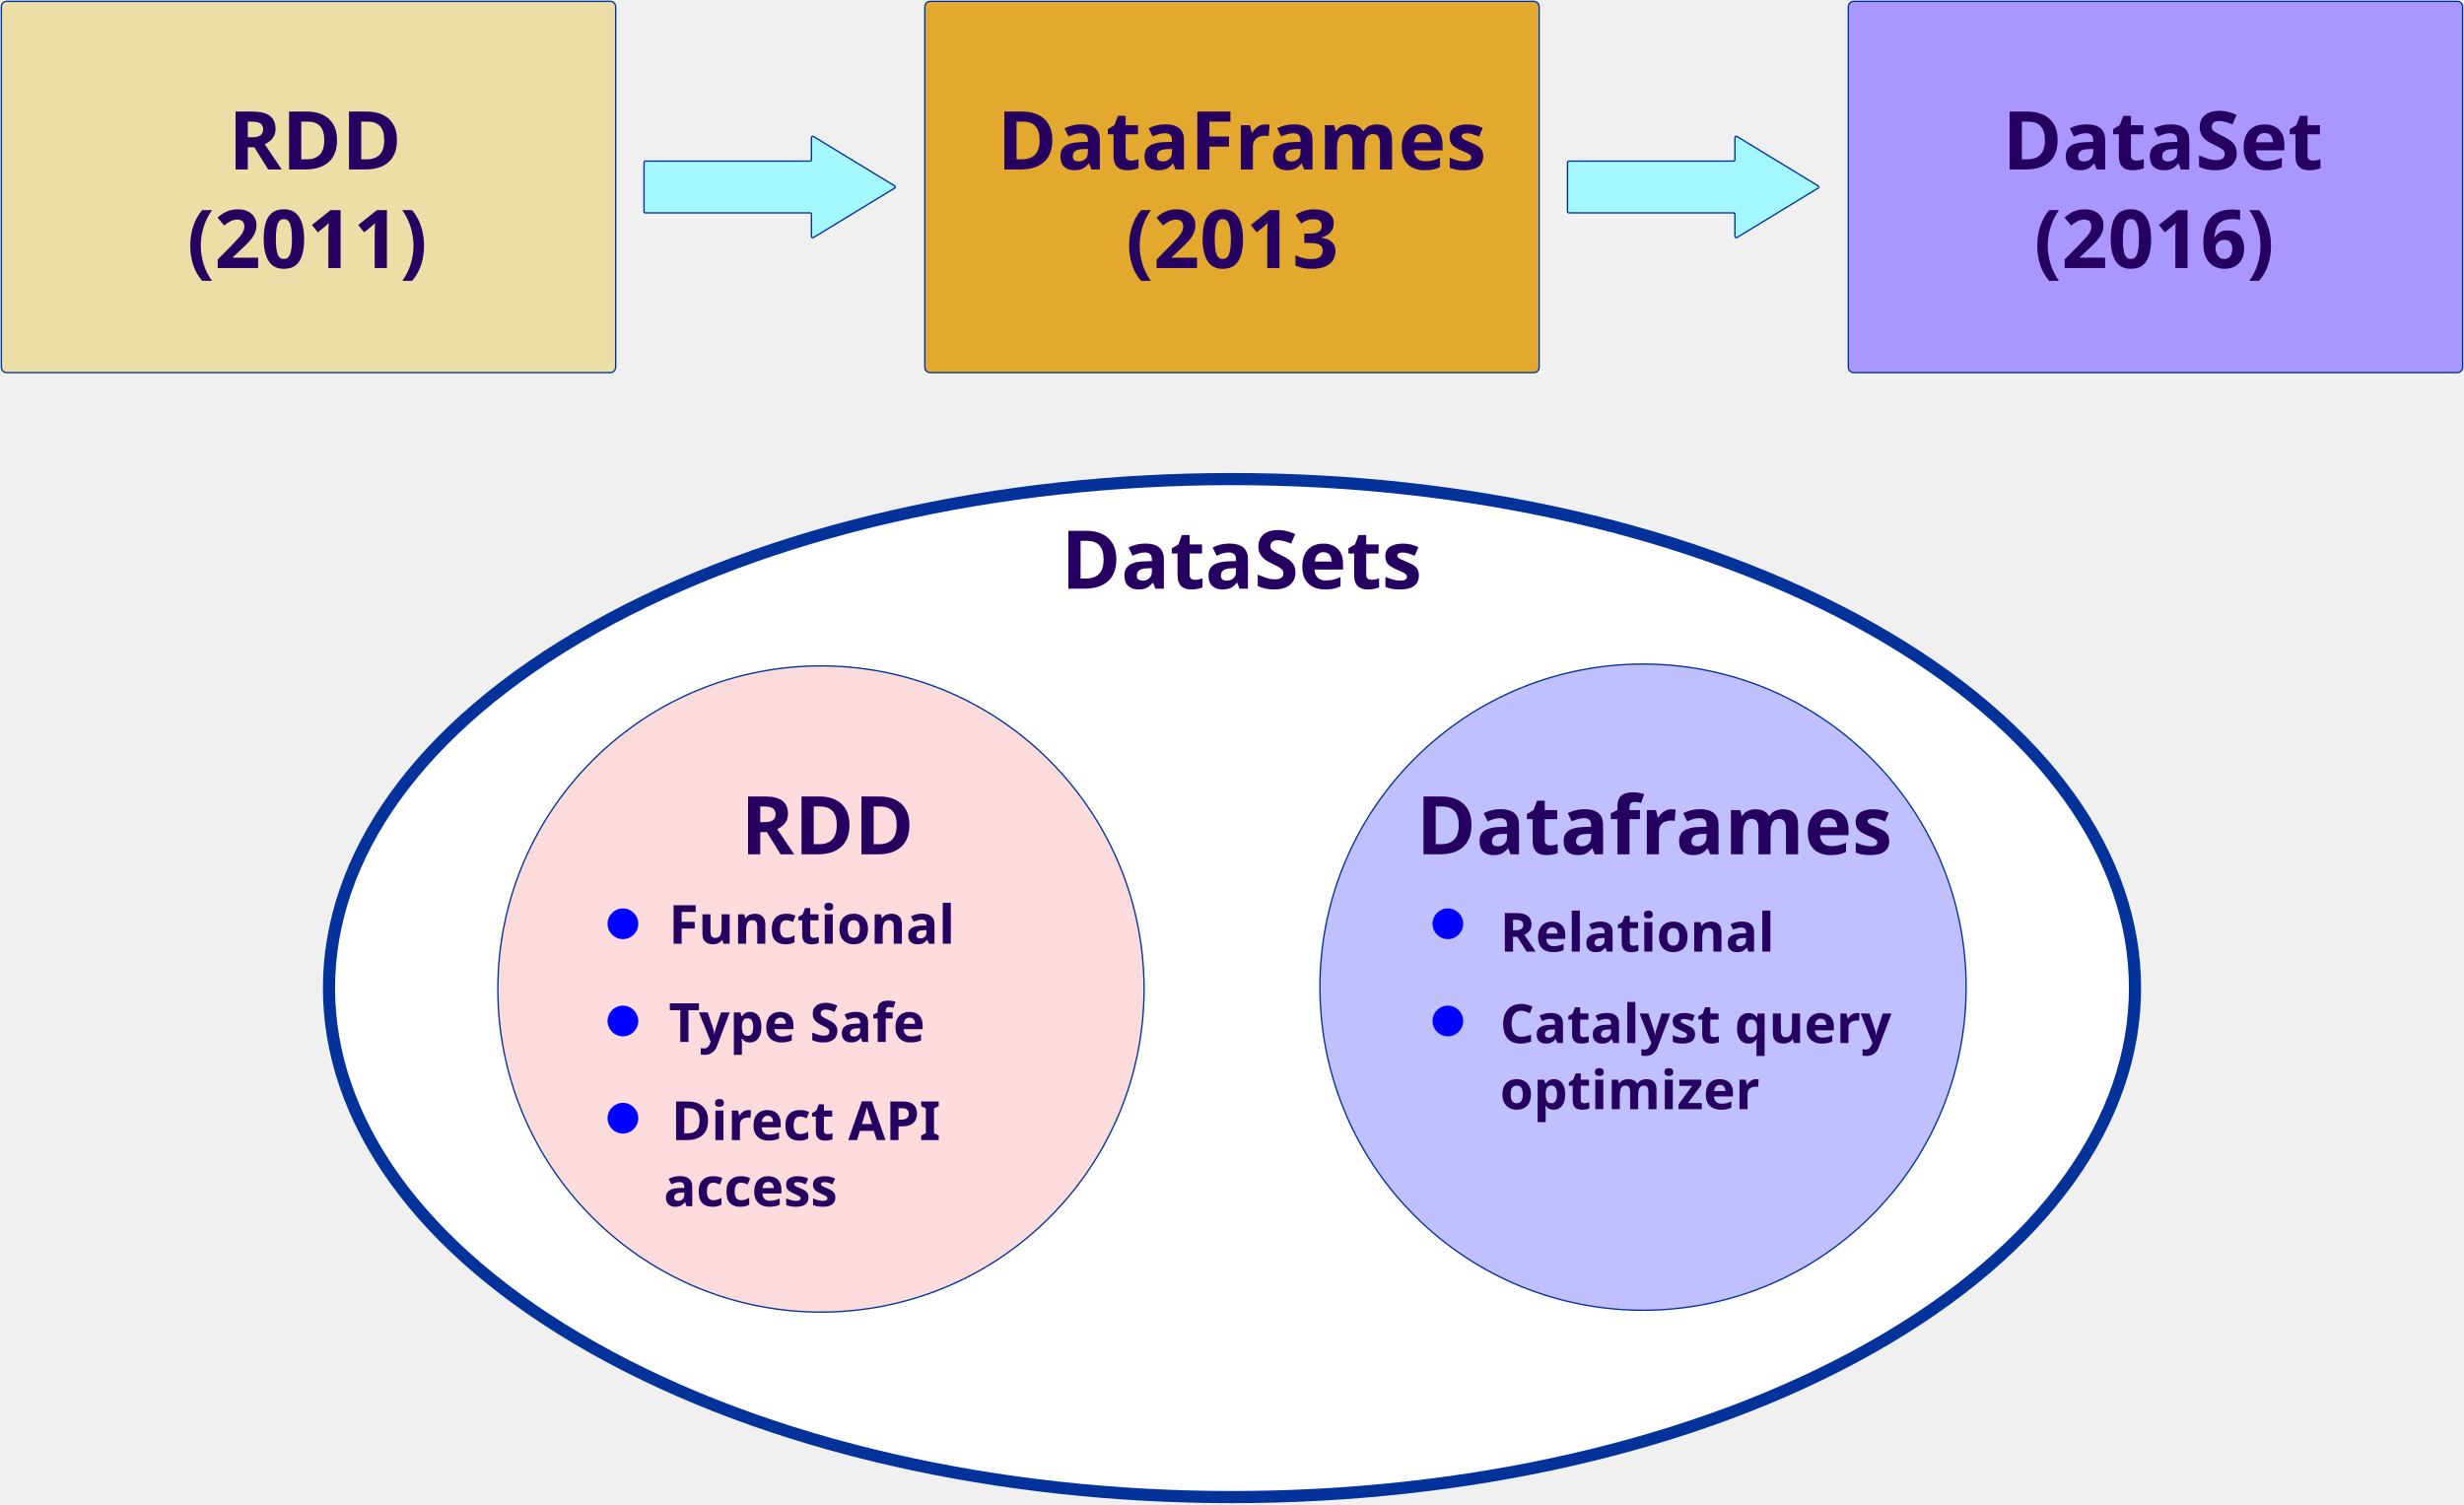
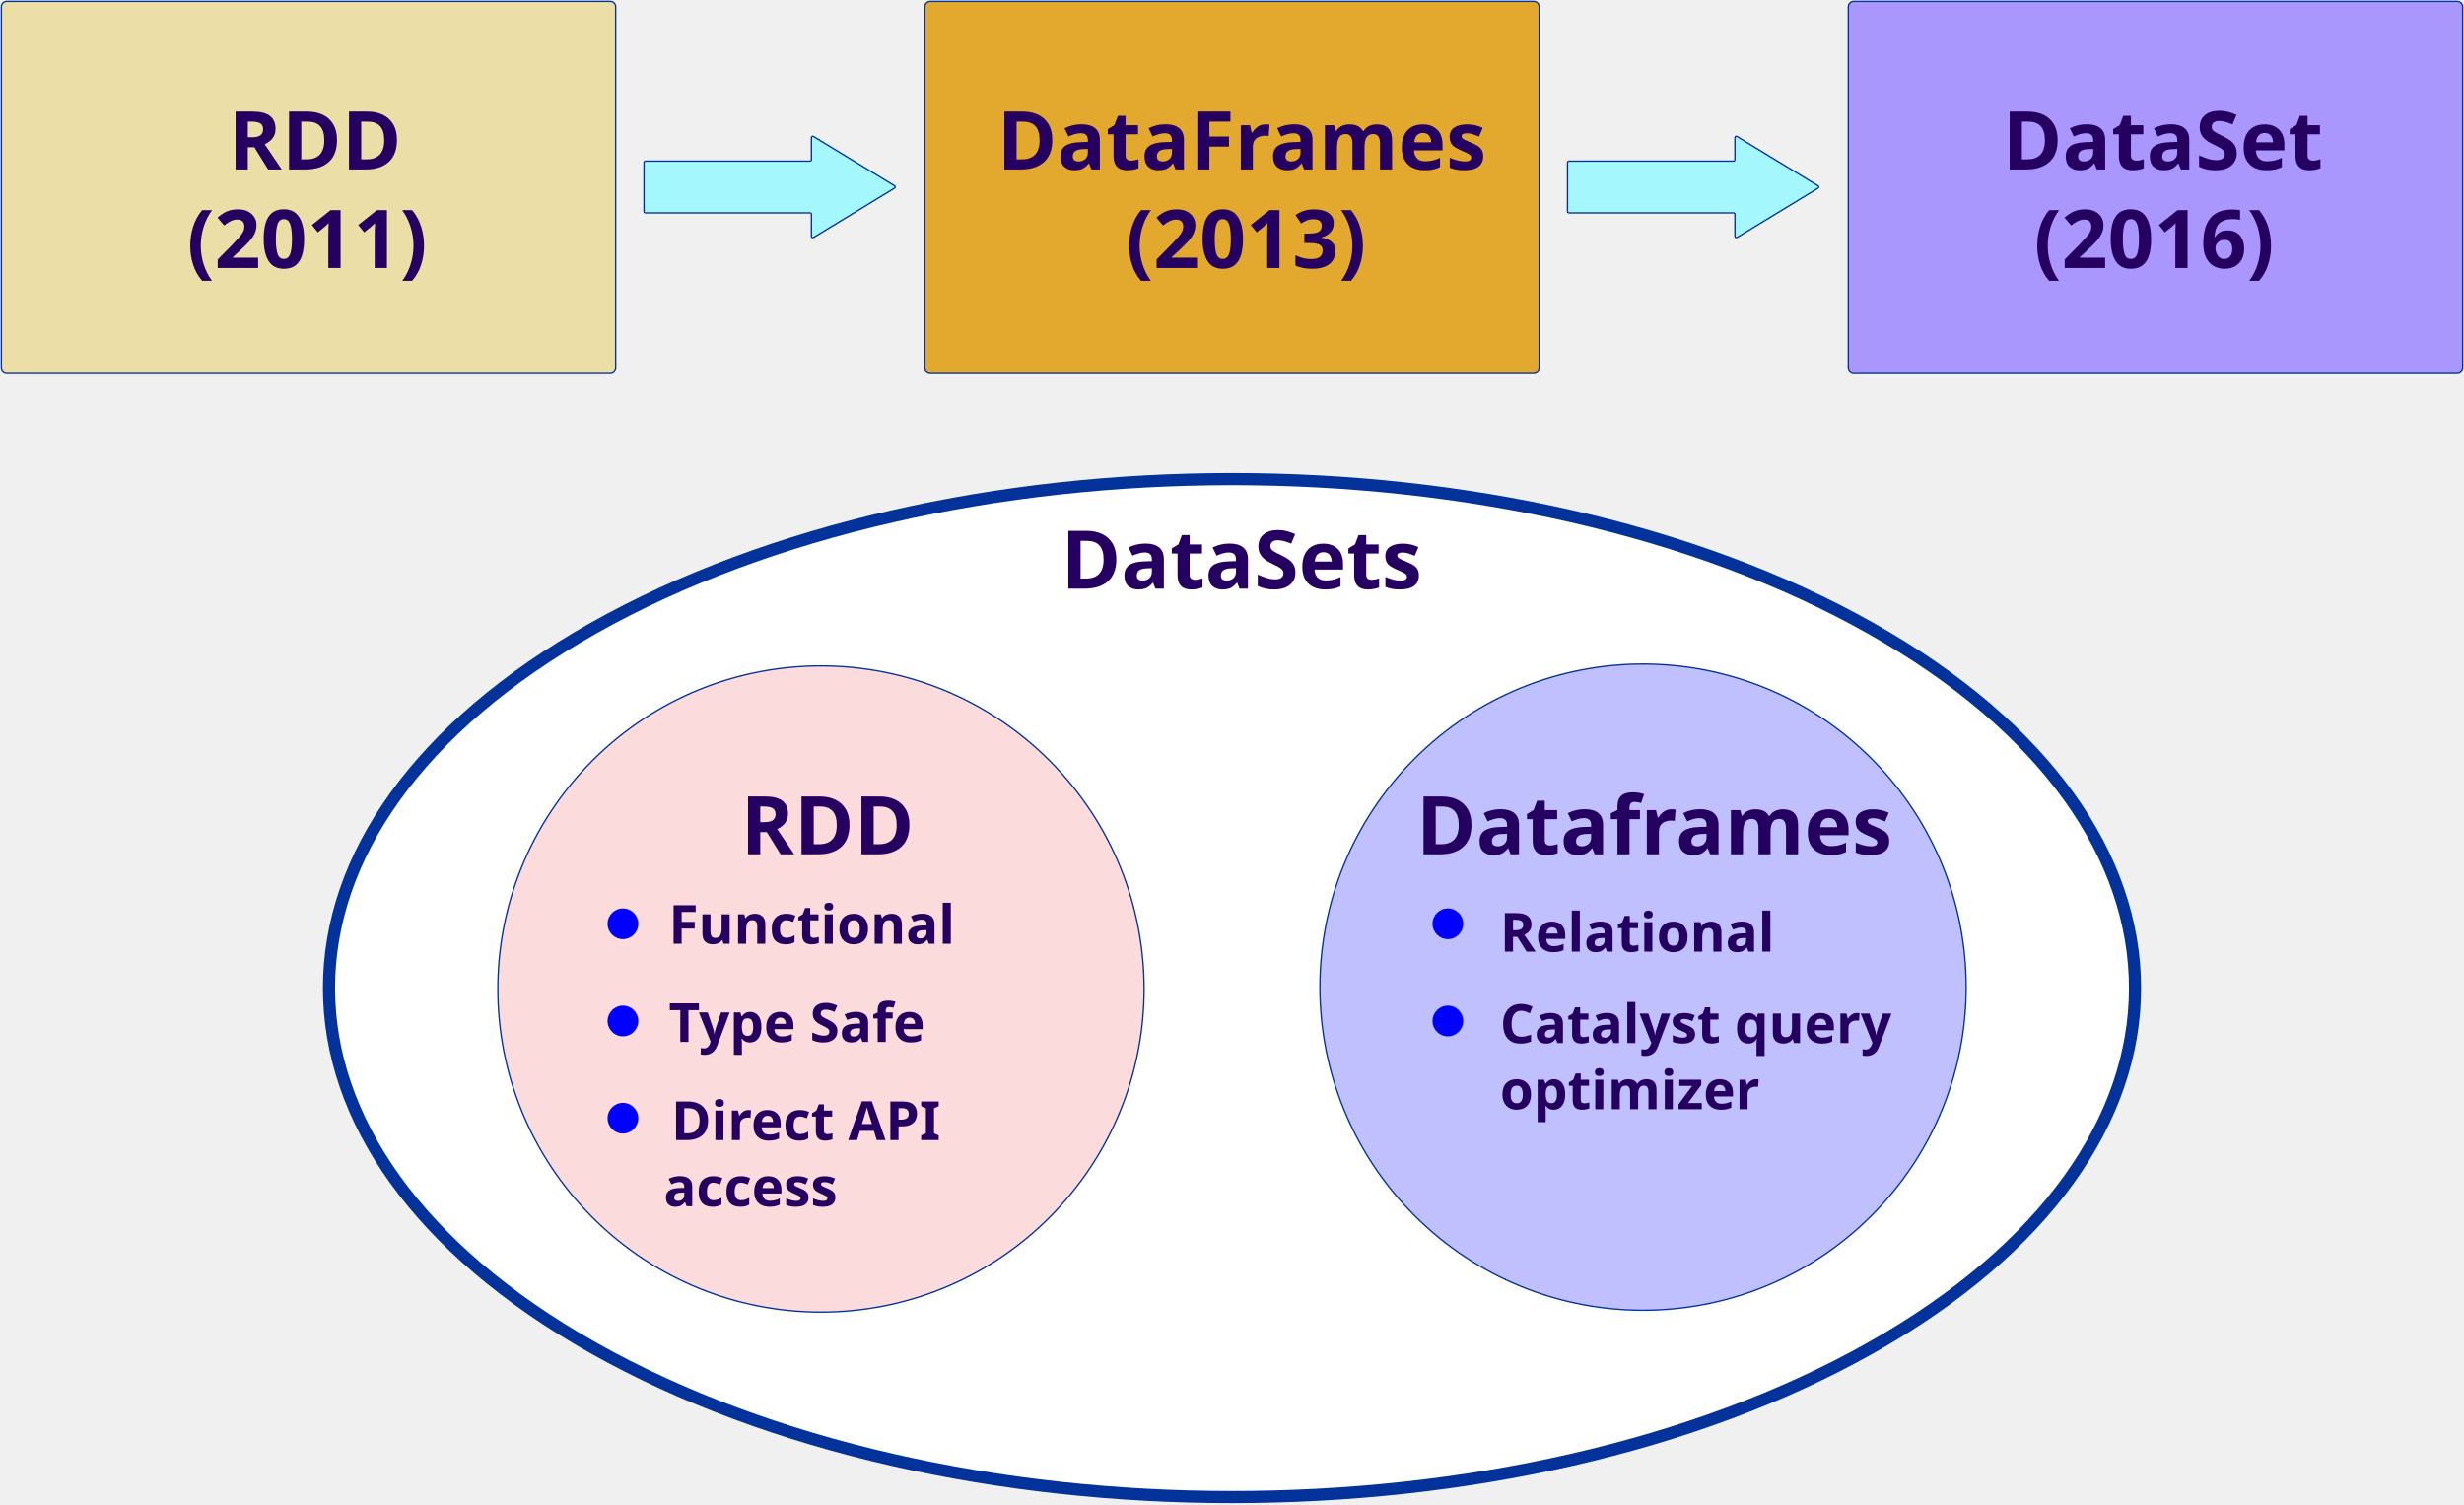
<svg xmlns="http://www.w3.org/2000/svg" version="1.1" viewBox="-734 -262 1825 1114" width="1825" height="1114">
-   <defs>
-     <font-face font-family="Century Gothic" font-size="60" panose-1="2 11 7 2 2 2 2 2 2 4" units-per-em="1000" underline-position="-75.195" underline-thickness="49.805" slope="0" x-height="531.25" cap-height="718.262" ascent="1005.859" descent="-220.215" font-weight="700">
-       <font-face-src>
-         <font-face-name name="CenturyGothic-Bold" />
-       </font-face-src>
-     </font-face>
-     <font-face font-family="Century Gothic" font-size="40" panose-1="2 11 7 2 2 2 2 2 2 4" units-per-em="1000" underline-position="-75.195" underline-thickness="49.805" slope="0" x-height="531.25" cap-height="718.262" ascent="1005.859" descent="-220.215" font-weight="700">
-       <font-face-src>
-         <font-face-name name="CenturyGothic-Bold" />
-       </font-face-src>
-     </font-face>
-   </defs>
  <g id="Canvas_1" stroke-dasharray="none" stroke="none" fill-opacity="1" stroke-opacity="1" fill="none">
    <g id="Canvas_1_Layer_1">
      <g id="Graphic_27">
        <path d="M -729 -261 L -282 -261 C -279.791 -261 -278 -259.209 -278 -257 L -278 10 C -278 12.209 -279.791 14 -282 14 L -729 14 C -731.209 14 -733 12.209 -733 10 L -733 -257 C -733 -259.209 -731.209 -261 -729 -261 Z" fill="#ebdea6" />
        <path d="M -729 -261 L -282 -261 C -279.791 -261 -278 -259.209 -278 -257 L -278 10 C -278 12.209 -279.791 14 -282 14 L -729 14 C -731.209 14 -733 12.209 -733 10 L -733 -257 C -733 -259.209 -731.209 -261 -729 -261 Z" stroke="#02329a" stroke-linecap="round" stroke-linejoin="round" stroke-width="1" />
      </g>
      <g id="Graphic_26">
        <path d="M 639 -261 L 1086 -261 C 1088.209 -261 1090 -259.209 1090 -257 L 1090 10 C 1090 12.209 1088.209 14 1086 14 L 639 14 C 636.791 14 635 12.209 635 10 L 635 -257 C 635 -259.209 636.791 -261 639 -261 Z" fill="#aa97fe" />
        <path d="M 639 -261 L 1086 -261 C 1088.209 -261 1090 -259.209 1090 -257 L 1090 10 C 1090 12.209 1088.209 14 1086 14 L 639 14 C 636.791 14 635 12.209 635 10 L 635 -257 C 635 -259.209 636.791 -261 639 -261 Z" stroke="#02329a" stroke-linecap="round" stroke-linejoin="round" stroke-width="1" />
      </g>
      <g id="Graphic_25">
        <path d="M -45 -261 L 402 -261 C 404.209 -261 406 -259.209 406 -257 L 406 10 C 406 12.209 404.209 14 402 14 L -45 14 C -47.209 14 -49 12.209 -49 10 L -49 -257 C -49 -259.209 -47.209 -261 -45 -261 Z" fill="#e3a92e" />
        <path d="M -45 -261 L 402 -261 C 404.209 -261 406 -259.209 406 -257 L 406 10 C 406 12.209 404.209 14 402 14 L -45 14 C -47.209 14 -49 12.209 -49 10 L -49 -257 C -49 -259.209 -47.209 -261 -45 -261 Z" stroke="#02329a" stroke-linecap="round" stroke-linejoin="round" stroke-width="1" />
      </g>
      <g id="Graphic_24">
        <path d="M 427 -105.33 L 427 -141.67 C 427 -142.222 427.448 -142.67 428 -142.67 L 550 -142.67 C 550.552 -142.67 551 -143.118 551 -143.67 L 551 -160.061 C 551 -160.613 551.448 -161.061 552 -161.061 C 552.183 -161.061 552.363 -161.01 552.52 -160.915 L 612.596 -124.354 C 613.068 -124.067 613.218 -123.452 612.931 -122.98 C 612.848 -122.844 612.733 -122.729 612.596 -122.646 L 552.52 -86.085 C 552.048 -85.798 551.433 -85.948 551.146 -86.419 C 551.05 -86.576 551 -86.756 551 -86.939 L 551 -103.33 C 551 -103.882 550.552 -104.33 550 -104.33 L 428 -104.33 C 427.448 -104.33 427 -104.778 427 -105.33 Z" fill="#a4f8fd" />
        <path d="M 427 -105.33 L 427 -141.67 C 427 -142.222 427.448 -142.67 428 -142.67 L 550 -142.67 C 550.552 -142.67 551 -143.118 551 -143.67 L 551 -160.061 C 551 -160.613 551.448 -161.061 552 -161.061 C 552.183 -161.061 552.363 -161.01 552.52 -160.915 L 612.596 -124.354 C 613.068 -124.067 613.218 -123.452 612.931 -122.98 C 612.848 -122.844 612.733 -122.729 612.596 -122.646 L 552.52 -86.085 C 552.048 -85.798 551.433 -85.948 551.146 -86.419 C 551.05 -86.576 551 -86.756 551 -86.939 L 551 -103.33 C 551 -103.882 550.552 -104.33 550 -104.33 L 428 -104.33 C 427.448 -104.33 427 -104.778 427 -105.33 Z" stroke="#02329a" stroke-linecap="round" stroke-linejoin="round" stroke-width="1" />
      </g>
      <g id="Graphic_23">
-         <text transform="translate(749.0918 -196.5)" fill="#250060">
+         <text transform="translate(749.0918 -196.5)" fill="#250060" style="white-space: pre;">
          <tspan font-family="Century Gothic" font-size="60" font-weight="700" fill="#250060" x="0" y="60">DataSet</tspan>
          <tspan font-family="Century Gothic" font-size="60" font-weight="700" fill="#250060" x="23.408" y="133">(2016)</tspan>
        </text>
      </g>
      <g id="Graphic_22">
-         <text transform="translate(-595.5 -196.5)" fill="#250060">
+         <text transform="translate(-595.5 -196.5)" fill="#250060" style="white-space: pre;">
          <tspan font-family="Century Gothic" font-size="60" font-weight="700" fill="#250060" x="30.586" y="60">RDD</tspan>
          <tspan font-family="Century Gothic" font-size="60" font-weight="700" fill="#250060" x="0" y="133">(2011)</tspan>
        </text>
      </g>
      <g id="Graphic_21">
-         <text transform="translate(4.491211 -196.5)" fill="#250060">
+         <text transform="translate(4.491211 -196.5)" fill="#250060" style="white-space: pre;">
+           <tspan x="0" dy="1em">​</tspan>
          <tspan font-family="Century Gothic" font-size="60" font-weight="700" fill="#250060" x="0" y="60">DataFrames</tspan>
-           <tspan font-family="Century Gothic" font-size="60" font-weight="700" fill="#250060" x="95.405" y="133">(2013</tspan>
+           <tspan x="0" dy="1em">​</tspan>
+           <tspan font-family="Century Gothic" font-size="60" font-weight="700" fill="#250060" x="95.405" y="133">(2013)</tspan>
+           <tspan x="0" dy="1em">​</tspan>
        </text>
      </g>
      <g id="Graphic_20">
        <path d="M -257 -105.33 L -257 -141.67 C -257 -142.222 -256.552 -142.67 -256 -142.67 L -134 -142.67 C -133.448 -142.67 -133 -143.118 -133 -143.67 L -133 -160.061 C -133 -160.613 -132.552 -161.061 -132 -161.061 C -131.817 -161.061 -131.637 -161.01 -131.48 -160.915 L -71.404 -124.354 C -70.932 -124.067 -70.782 -123.452 -71.069 -122.98 C -71.152 -122.844 -71.267 -122.729 -71.404 -122.646 L -131.48 -86.085 C -131.952 -85.798 -132.567 -85.948 -132.854 -86.419 C -132.95 -86.576 -133 -86.756 -133 -86.939 L -133 -103.33 C -133 -103.882 -133.448 -104.33 -134 -104.33 L -256 -104.33 C -256.552 -104.33 -257 -104.778 -257 -105.33 Z" fill="#a4f8fd" />
        <path d="M -257 -105.33 L -257 -141.67 C -257 -142.222 -256.552 -142.67 -256 -142.67 L -134 -142.67 C -133.448 -142.67 -133 -143.118 -133 -143.67 L -133 -160.061 C -133 -160.613 -132.552 -161.061 -132 -161.061 C -131.817 -161.061 -131.637 -161.01 -131.48 -160.915 L -71.404 -124.354 C -70.932 -124.067 -70.782 -123.452 -71.069 -122.98 C -71.152 -122.844 -71.267 -122.729 -71.404 -122.646 L -131.48 -86.085 C -131.952 -85.798 -132.567 -85.948 -132.854 -86.419 C -132.95 -86.576 -133 -86.756 -133 -86.939 L -133 -103.33 C -133 -103.882 -133.448 -104.33 -134 -104.33 L -256 -104.33 C -256.552 -104.33 -257 -104.778 -257 -105.33 Z" stroke="#02329a" stroke-linecap="round" stroke-linejoin="round" stroke-width="1" />
      </g>
      <g id="Graphic_19">
        <path d="M 651.434 203.261 C 912.63 350.489 912.63 589.191 651.434 736.419 C 390.24 883.647 -33.24 883.647 -294.434 736.419 C -555.63 589.191 -555.63 350.489 -294.434 203.261 C -33.24 56.033 390.24 56.033 651.434 203.261" fill="white" />
        <path d="M 651.434 203.261 C 912.63 350.489 912.63 589.191 651.434 736.419 C 390.24 883.647 -33.24 883.647 -294.434 736.419 C -555.63 589.191 -555.63 350.489 -294.434 203.261 C -33.24 56.033 390.24 56.033 651.434 203.261" stroke="#02329a" stroke-linecap="round" stroke-linejoin="round" stroke-width="9" />
      </g>
      <g id="Graphic_18">
        <path d="M 652.16 299.934 C 745.619 393.393 745.619 544.919 652.16 638.378 C 558.701 731.837 407.175 731.837 313.717 638.378 C 220.258 544.919 220.258 393.393 313.717 299.934 C 407.175 206.475 558.701 206.475 652.16 299.934" fill="#c0c0ff" />
        <path d="M 652.16 299.934 C 745.619 393.393 745.619 544.919 652.16 638.378 C 558.701 731.837 407.175 731.837 313.717 638.378 C 220.258 544.919 220.258 393.393 313.717 299.934 C 407.175 206.475 558.701 206.475 652.16 299.934" stroke="#02329a" stroke-linecap="round" stroke-linejoin="round" stroke-width="1" />
      </g>
      <g id="Graphic_17">
        <path d="M 43.283 301.302 C 136.742 394.761 136.742 546.287 43.283 639.746 C -50.175 733.205 -201.701 733.205 -295.16 639.746 C -388.619 546.287 -388.619 394.761 -295.16 301.302 C -201.701 207.843 -50.175 207.843 43.283 301.302" fill="#fbdbdb" />
        <path d="M 43.283 301.302 C 136.742 394.761 136.742 546.287 43.283 639.746 C -50.175 733.205 -201.701 733.205 -295.16 639.746 C -388.619 546.287 -388.619 394.761 -295.16 301.302 C -201.701 207.843 -50.175 207.843 43.283 301.302" stroke="#02329a" stroke-linecap="round" stroke-linejoin="round" stroke-width="1" />
      </g>
      <g id="Graphic_16">
-         <text transform="translate(51.89355 114.0012)" fill="#250060">
+         <text transform="translate(51.89355 114.0012)" fill="#250060" style="white-space: pre;">
          <tspan font-family="Century Gothic" font-size="60" font-weight="700" fill="#250060" x="0" y="60">DataSets</tspan>
        </text>
      </g>
      <g id="Graphic_15">
-         <text transform="translate(-185.3524 310.7636)" fill="#250060">
+         <text transform="translate(-185.3524 310.7636)" fill="#250060" style="white-space: pre;">
          <tspan font-family="Century Gothic" font-size="60" font-weight="700" fill="#250060" x="0" y="60">RDD</tspan>
        </text>
      </g>
      <g id="Graphic_14">
-         <text transform="translate(314.9354 310.7636)" fill="#250060">
+         <text transform="translate(314.9354 310.7636)" fill="#250060" style="white-space: pre;">
          <tspan font-family="Century Gothic" font-size="60" font-weight="700" fill="#250060" x="0" y="60">Dataframes</tspan>
        </text>
      </g>
      <g id="Group_10">
        <g id="Graphic_13">
          <circle cx="-272.626" cy="422.214" r="11.374" fill="blue" />
        </g>
        <g id="Graphic_12">
          <circle cx="-272.626" cy="494.214" r="11.374" fill="blue" />
        </g>
        <g id="Graphic_11">
          <circle cx="-272.626" cy="566.214" r="11.374" fill="blue" />
        </g>
      </g>
      <g id="Group_7">
        <g id="Graphic_9">
          <circle cx="338.374" cy="422.214" r="11.374" fill="blue" />
        </g>
        <g id="Graphic_8">
          <circle cx="338.374" cy="494.214" r="11.374" fill="blue" />
        </g>
      </g>
      <g id="Graphic_6">
-         <text transform="translate(-238.6926 397.0195)" fill="#250060">
+         <text transform="translate(-238.6926 397.0195)" fill="#250060" style="white-space: pre;">
          <tspan font-family="Century Gothic" font-size="40" font-weight="700" fill="#250060" x="0" y="40">Functional</tspan>
        </text>
      </g>
      <g id="Graphic_5">
-         <text transform="translate(-238.6926 469.7141)" fill="#250060">
+         <text transform="translate(-238.6926 469.7141)" fill="#250060" style="white-space: pre;">
          <tspan font-family="Century Gothic" font-size="40" font-weight="700" fill="#250060" x="0" y="40">Type Safe</tspan>
        </text>
      </g>
      <g id="Graphic_4">
-         <text transform="translate(-242.4426 542.4088)" fill="#250060">
+         <text transform="translate(-242.4426 542.4088)" fill="#250060" style="white-space: pre;">
          <tspan font-family="Century Gothic" font-size="40" font-weight="700" fill="#250060" x="5.596" y="40">Direct API </tspan>
          <tspan font-family="Century Gothic" font-size="40" font-weight="700" fill="#250060" x="0" y="89">access</tspan>
        </text>
      </g>
      <g id="Graphic_3">
-         <text transform="translate(377.0039 402.84)" fill="#250060">
+         <text transform="translate(377.0039 402.84)" fill="#250060" style="white-space: pre;">
          <tspan font-family="Century Gothic" font-size="40" font-weight="700" fill="#250060" x="0" y="40">Relational</tspan>
        </text>
      </g>
      <g id="Graphic_2">
-         <text transform="translate(377.0039 470.5346)" fill="#250060">
+         <text transform="translate(377.0039 470.5346)" fill="#250060" style="white-space: pre;">
          <tspan font-family="Century Gothic" font-size="40" font-weight="700" fill="#250060" x="0" y="40">Catalyst query</tspan>
          <tspan font-family="Century Gothic" font-size="40" font-weight="700" fill="#250060" x="0" y="89">optimizer</tspan>
        </text>
      </g>
    </g>
  </g>
</svg>
